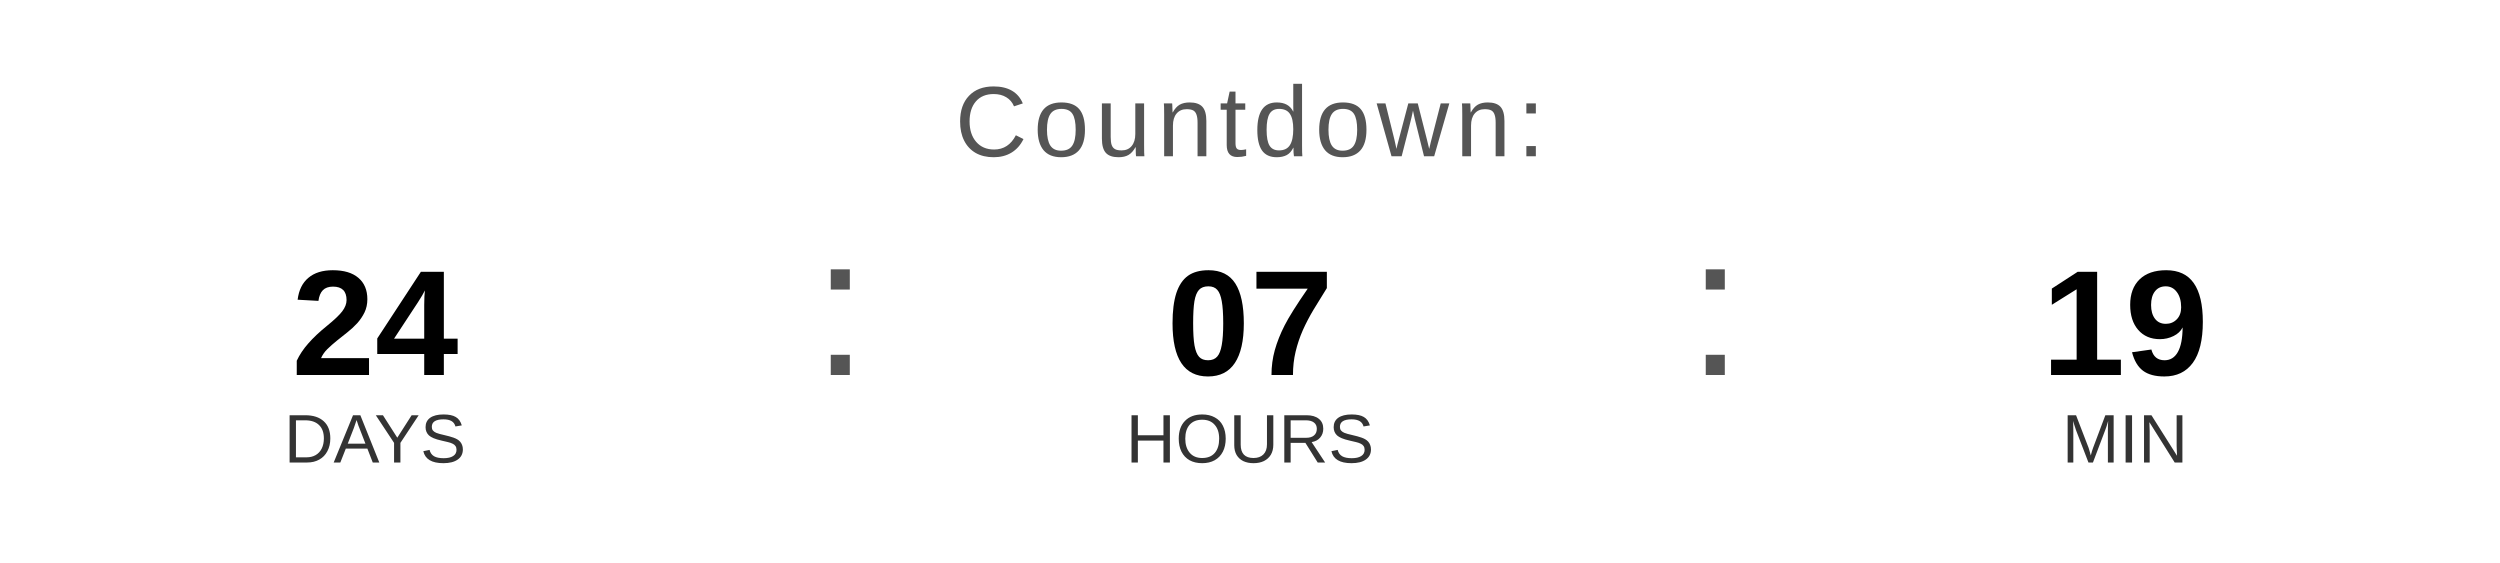
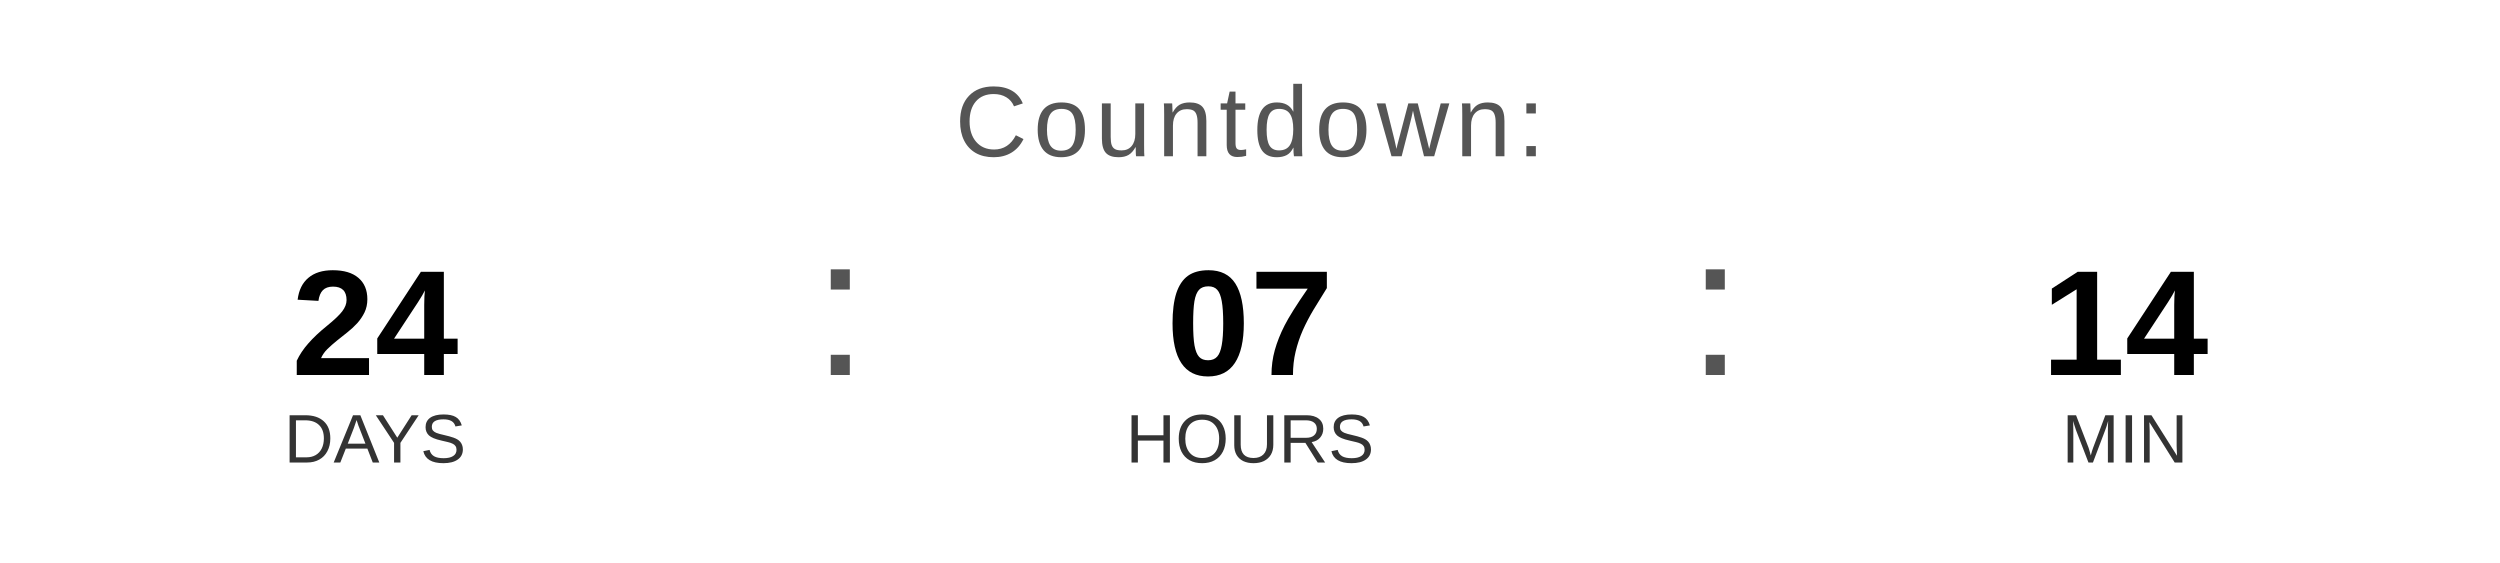
<svg xmlns="http://www.w3.org/2000/svg" width="400" height="90" viewBox="0 0 400 90">
  <text x="200" y="25" font-family="Arial, Helvetica, sans-serif" font-size="16" fill="#555555" text-anchor="middle" letter-spacing="1">
    Countdown:
  </text>
  <text x="60" y="60" font-family="Arial, Helvetica, sans-serif" font-size="24" font-weight="bold" fill="#000000" text-anchor="middle">24</text>
  <text x="60" y="74" font-family="Arial, Helvetica, sans-serif" font-size="11" fill="#333333" text-anchor="middle">DAYS</text>
  <text x="130" y="60" font-family="Arial, sans-serif" font-size="32" fill="#555555">:</text>
  <text x="200" y="60" font-family="Arial, Helvetica, sans-serif" font-size="24" font-weight="bold" fill="#000000" text-anchor="middle">07</text>
  <text x="200" y="74" font-family="Arial, Helvetica, sans-serif" font-size="11" fill="#333333" text-anchor="middle">HOURS</text>
  <text x="270" y="60" font-family="Arial, sans-serif" font-size="32" fill="#555555">:</text>
-   <text x="340" y="60" font-family="Arial, Helvetica, sans-serif" font-size="24" font-weight="bold" fill="#000000" text-anchor="middle">19</text>
+   <text x="340" y="60" font-family="Arial, Helvetica, sans-serif" font-size="24" font-weight="bold" fill="#000000" text-anchor="middle">14</text>
  <text x="340" y="74" font-family="Arial, Helvetica, sans-serif" font-size="11" fill="#333333" text-anchor="middle">MIN</text>
</svg>
